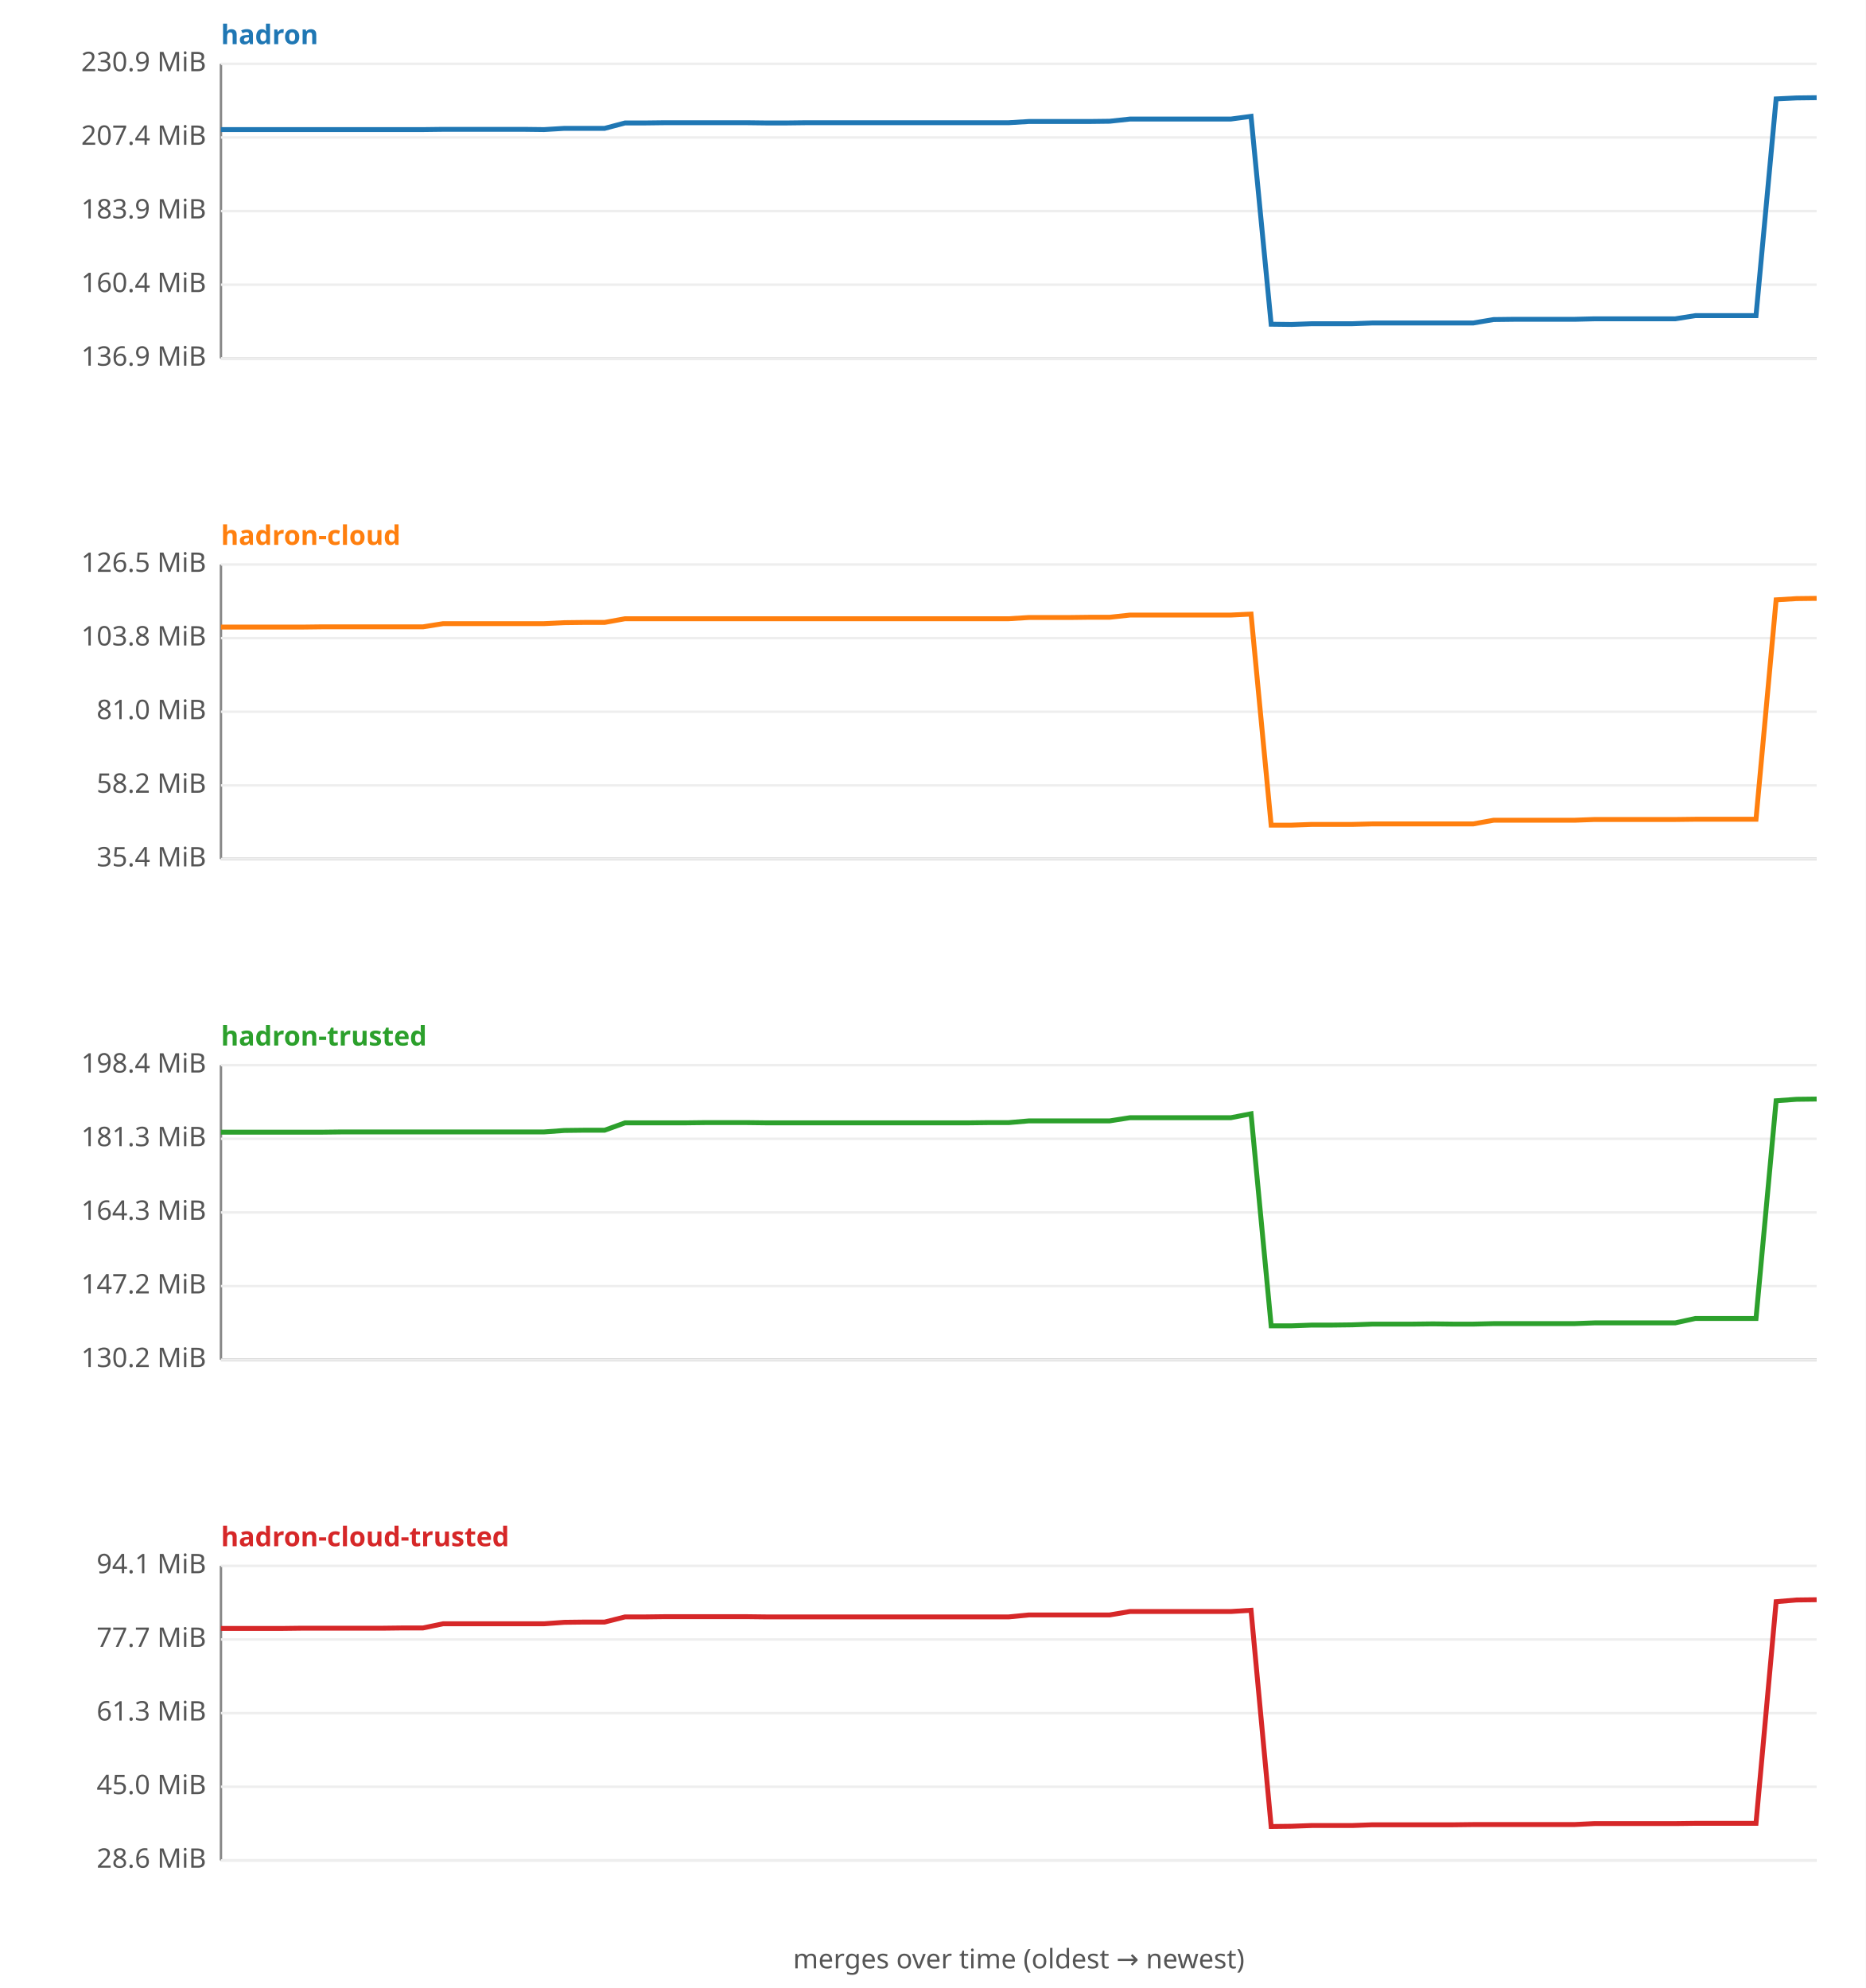
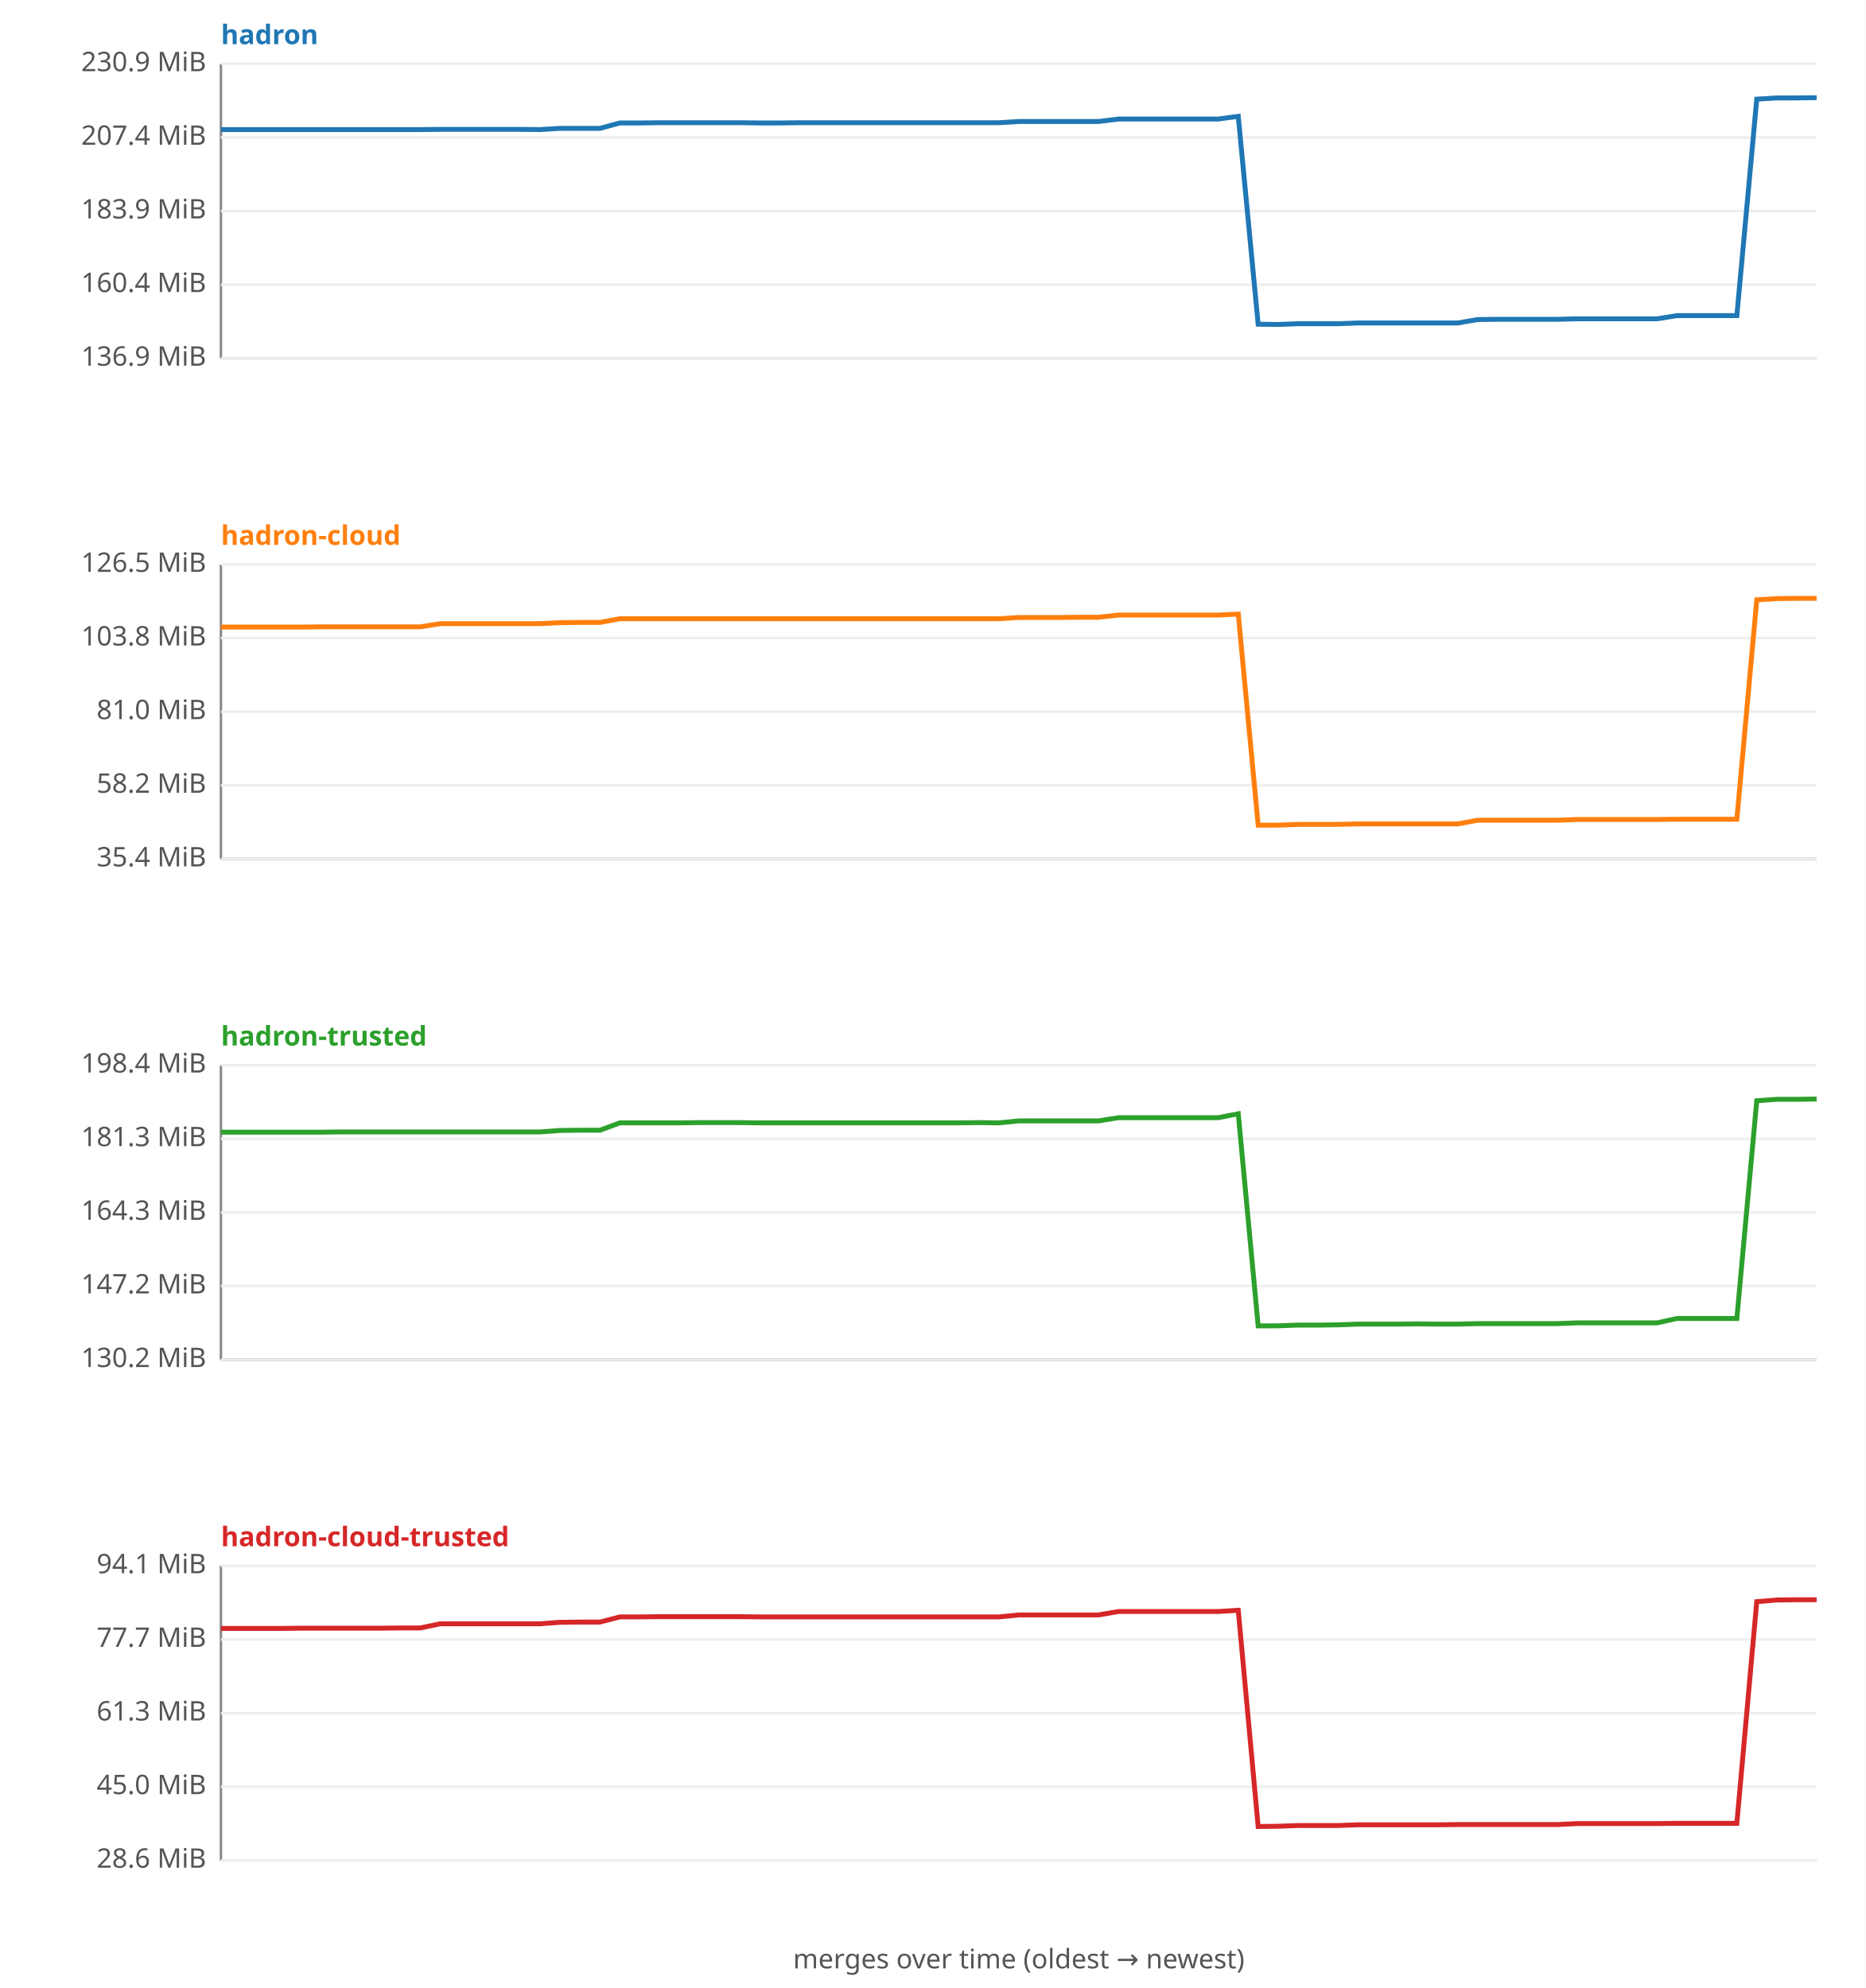
<svg xmlns="http://www.w3.org/2000/svg" width="760" height="810" viewBox="0 0 760 810" font-family="sans-serif" font-size="11">
  <rect width="760" height="810" fill="#ffffff" />
  <text x="90" y="18" fill="#1f77b4" font-weight="bold">hadron</text>
  <line x1="90" y1="26" x2="90" y2="146" stroke="#888" />
  <line x1="90" y1="146" x2="740" y2="146" stroke="#888" />
  <line x1="90" y1="146.0" x2="740" y2="146.0" stroke="#eee" />
  <text x="84" y="149.0" text-anchor="end" fill="#555">136.9 MiB</text>
  <line x1="90" y1="116.0" x2="740" y2="116.0" stroke="#eee" />
  <text x="84" y="119.0" text-anchor="end" fill="#555">160.4 MiB</text>
  <line x1="90" y1="86.0" x2="740" y2="86.0" stroke="#eee" />
  <text x="84" y="89.0" text-anchor="end" fill="#555">183.9 MiB</text>
  <line x1="90" y1="56.0" x2="740" y2="56.0" stroke="#eee" />
  <text x="84" y="59.0" text-anchor="end" fill="#555">207.4 MiB</text>
  <line x1="90" y1="26.0" x2="740" y2="26.0" stroke="#eee" />
  <text x="84" y="29.0" text-anchor="end" fill="#555">230.9 MiB</text>
-   <polyline fill="none" stroke="#1f77b4" stroke-width="2" points="90.0,52.8 98.2,52.8 106.5,52.8 114.7,52.8 122.9,52.8 131.1,52.8 139.4,52.8 147.6,52.8 155.8,52.8 164.1,52.8 172.3,52.8 180.5,52.7 188.7,52.7 197.0,52.7 205.2,52.7 213.4,52.7 221.6,52.8 229.9,52.3 238.1,52.3 246.3,52.3 254.6,50.1 262.8,50.1 271.0,50.0 279.2,50.0 287.5,50.0 295.7,50.0 303.9,50.0 312.2,50.1 320.4,50.1 328.6,50.0 336.8,50.0 345.1,50.0 353.3,50.0 361.5,50.0 369.7,50.0 378.0,50.0 386.2,50.0 394.4,50.0 402.7,50.0 410.9,50.0 419.1,49.5 427.3,49.5 435.6,49.5 443.8,49.5 452.0,49.4 460.3,48.5 468.5,48.5 476.7,48.5 484.9,48.5 493.2,48.5 501.4,48.5 509.6,47.4 517.8,132.1 526.1,132.2 534.3,131.9 542.5,131.9 550.8,131.9 559.0,131.6 567.2,131.6 575.4,131.6 583.7,131.6 591.9,131.6 600.1,131.6 608.4,130.2 616.6,130.1 624.8,130.1 633.0,130.1 641.3,130.1 649.5,129.9 657.7,129.9 665.9,129.9 674.2,129.9 682.4,129.9 690.6,128.6 698.9,128.6 707.1,128.6 715.3,128.6 723.5,40.3 731.8,39.9 740.0,39.8 " />
+   <polyline fill="none" stroke="#1f77b4" stroke-width="2" points="90.0,52.8 98.1,52.8 106.2,52.8 114.4,52.8 122.5,52.8 130.6,52.8 138.8,52.8 146.9,52.8 155.0,52.8 163.1,52.8 171.2,52.8 179.4,52.7 187.5,52.7 195.6,52.7 203.8,52.7 211.9,52.7 220.0,52.8 228.1,52.3 236.2,52.3 244.4,52.3 252.5,50.1 260.6,50.1 268.8,50.0 276.9,50.0 285.0,50.0 293.1,50.0 301.2,50.0 309.4,50.1 317.5,50.1 325.6,50.0 333.8,50.0 341.9,50.0 350.0,50.0 358.1,50.0 366.2,50.0 374.4,50.0 382.5,50.0 390.6,50.0 398.8,50.0 406.9,50.0 415.0,49.5 423.1,49.5 431.2,49.5 439.4,49.5 447.5,49.5 455.6,48.5 463.8,48.5 471.9,48.5 480.0,48.5 488.1,48.5 496.2,48.5 504.4,47.4 512.5,132.1 520.6,132.2 528.8,131.9 536.9,131.9 545.0,131.9 553.1,131.6 561.2,131.6 569.4,131.6 577.5,131.6 585.6,131.6 593.8,131.6 601.9,130.2 610.0,130.1 618.1,130.1 626.2,130.1 634.4,130.1 642.5,129.9 650.6,129.9 658.8,129.9 666.9,129.9 675.0,129.9 683.1,128.6 691.2,128.6 699.4,128.6 707.5,128.6 715.6,40.4 723.8,39.9 731.9,39.9 740.0,39.8 " />
  <text x="90" y="222" fill="#ff7f0e" font-weight="bold">hadron-cloud</text>
  <line x1="90" y1="230" x2="90" y2="350" stroke="#888" />
  <line x1="90" y1="350" x2="740" y2="350" stroke="#888" />
  <line x1="90" y1="350.0" x2="740" y2="350.0" stroke="#eee" />
  <text x="84" y="353.0" text-anchor="end" fill="#555">35.4 MiB</text>
  <line x1="90" y1="320.0" x2="740" y2="320.0" stroke="#eee" />
  <text x="84" y="323.0" text-anchor="end" fill="#555">58.2 MiB</text>
  <line x1="90" y1="290.0" x2="740" y2="290.0" stroke="#eee" />
  <text x="84" y="293.0" text-anchor="end" fill="#555">81.0 MiB</text>
  <line x1="90" y1="260.0" x2="740" y2="260.0" stroke="#eee" />
  <text x="84" y="263.0" text-anchor="end" fill="#555">103.8 MiB</text>
  <line x1="90" y1="230.0" x2="740" y2="230.0" stroke="#eee" />
  <text x="84" y="233.0" text-anchor="end" fill="#555">126.5 MiB</text>
-   <polyline fill="none" stroke="#ff7f0e" stroke-width="2" points="90.0,255.5 98.2,255.5 106.5,255.5 114.7,255.5 122.9,255.5 131.1,255.4 139.4,255.4 147.6,255.4 155.8,255.4 164.1,255.4 172.3,255.4 180.5,254.1 188.7,254.1 197.0,254.1 205.2,254.1 213.4,254.1 221.6,254.1 229.9,253.7 238.1,253.6 246.3,253.6 254.6,252.1 262.8,252.1 271.0,252.1 279.2,252.1 287.5,252.1 295.7,252.1 303.9,252.1 312.2,252.1 320.4,252.1 328.6,252.1 336.8,252.1 345.1,252.1 353.3,252.1 361.5,252.1 369.7,252.1 378.0,252.1 386.2,252.1 394.4,252.1 402.7,252.1 410.9,252.1 419.1,251.6 427.3,251.6 435.6,251.6 443.8,251.5 452.0,251.5 460.3,250.6 468.5,250.6 476.7,250.6 484.9,250.6 493.2,250.6 501.4,250.6 509.6,250.2 517.8,336.2 526.1,336.2 534.3,335.9 542.5,335.9 550.8,335.9 559.0,335.7 567.2,335.7 575.4,335.7 583.7,335.7 591.9,335.7 600.1,335.7 608.4,334.2 616.6,334.2 624.8,334.2 633.0,334.2 641.3,334.2 649.5,333.9 657.7,333.9 665.9,333.9 674.2,333.9 682.4,333.9 690.6,333.8 698.9,333.8 707.1,333.8 715.3,333.8 723.5,244.4 731.8,243.9 740.0,243.8 " />
+   <polyline fill="none" stroke="#ff7f0e" stroke-width="2" points="90.0,255.5 98.1,255.5 106.2,255.5 114.4,255.5 122.5,255.5 130.6,255.4 138.8,255.4 146.9,255.4 155.0,255.4 163.1,255.4 171.2,255.4 179.4,254.1 187.5,254.1 195.6,254.1 203.8,254.1 211.9,254.1 220.0,254.1 228.1,253.7 236.2,253.6 244.4,253.6 252.5,252.1 260.6,252.1 268.8,252.1 276.9,252.1 285.0,252.1 293.1,252.1 301.2,252.1 309.4,252.1 317.5,252.1 325.6,252.1 333.8,252.1 341.9,252.1 350.0,252.1 358.1,252.1 366.2,252.1 374.4,252.1 382.5,252.1 390.6,252.1 398.8,252.1 406.9,252.1 415.0,251.6 423.1,251.6 431.2,251.6 439.4,251.5 447.5,251.5 455.6,250.6 463.8,250.6 471.9,250.6 480.0,250.6 488.1,250.6 496.2,250.6 504.4,250.2 512.5,336.2 520.6,336.2 528.8,335.9 536.9,335.9 545.0,335.9 553.1,335.7 561.2,335.7 569.4,335.7 577.5,335.7 585.6,335.7 593.8,335.7 601.9,334.2 610.0,334.2 618.1,334.2 626.2,334.2 634.4,334.2 642.5,333.9 650.6,333.9 658.8,333.9 666.9,333.9 675.0,333.9 683.1,333.8 691.2,333.8 699.4,333.8 707.5,333.8 715.6,244.4 723.8,243.9 731.9,243.8 740.0,243.8 " />
  <text x="90" y="426" fill="#2ca02c" font-weight="bold">hadron-trusted</text>
  <line x1="90" y1="434" x2="90" y2="554" stroke="#888" />
  <line x1="90" y1="554" x2="740" y2="554" stroke="#888" />
  <line x1="90" y1="554.0" x2="740" y2="554.0" stroke="#eee" />
  <text x="84" y="557.0" text-anchor="end" fill="#555">130.2 MiB</text>
  <line x1="90" y1="524.0" x2="740" y2="524.0" stroke="#eee" />
  <text x="84" y="527.0" text-anchor="end" fill="#555">147.2 MiB</text>
  <line x1="90" y1="494.0" x2="740" y2="494.0" stroke="#eee" />
  <text x="84" y="497.0" text-anchor="end" fill="#555">164.3 MiB</text>
  <line x1="90" y1="464.0" x2="740" y2="464.0" stroke="#eee" />
  <text x="84" y="467.0" text-anchor="end" fill="#555">181.3 MiB</text>
  <line x1="90" y1="434.0" x2="740" y2="434.0" stroke="#eee" />
  <text x="84" y="437.0" text-anchor="end" fill="#555">198.4 MiB</text>
-   <polyline fill="none" stroke="#2ca02c" stroke-width="2" points="90.0,461.3 98.2,461.3 106.5,461.3 114.7,461.3 122.9,461.3 131.1,461.3 139.4,461.2 147.6,461.2 155.8,461.2 164.1,461.2 172.3,461.2 180.5,461.2 188.7,461.2 197.0,461.2 205.2,461.2 213.4,461.2 221.6,461.2 229.9,460.6 238.1,460.5 246.3,460.5 254.6,457.5 262.8,457.5 271.0,457.5 279.2,457.5 287.5,457.4 295.7,457.4 303.9,457.4 312.2,457.5 320.4,457.5 328.6,457.5 336.8,457.5 345.1,457.5 353.3,457.5 361.5,457.5 369.7,457.5 378.0,457.5 386.2,457.5 394.4,457.5 402.7,457.4 410.9,457.4 419.1,456.7 427.3,456.7 435.6,456.7 443.8,456.7 452.0,456.7 460.3,455.4 468.5,455.4 476.7,455.4 484.9,455.4 493.2,455.4 501.4,455.4 509.6,453.8 517.8,540.2 526.1,540.2 534.3,539.9 542.5,539.9 550.8,539.8 559.0,539.5 567.2,539.5 575.4,539.5 583.7,539.4 591.9,539.5 600.1,539.5 608.4,539.3 616.6,539.3 624.8,539.3 633.0,539.3 641.3,539.3 649.5,539.0 657.7,539.0 665.9,539.0 674.2,539.0 682.4,539.0 690.6,537.2 698.9,537.2 707.1,537.2 715.3,537.2 723.5,448.5 731.8,447.9 740.0,447.8 " />
+   <polyline fill="none" stroke="#2ca02c" stroke-width="2" points="90.0,461.3 98.1,461.3 106.2,461.3 114.4,461.3 122.5,461.3 130.6,461.3 138.8,461.2 146.9,461.2 155.0,461.2 163.1,461.2 171.2,461.2 179.4,461.2 187.5,461.2 195.6,461.2 203.8,461.2 211.9,461.2 220.0,461.2 228.1,460.6 236.2,460.5 244.4,460.5 252.5,457.5 260.6,457.5 268.8,457.5 276.9,457.5 285.0,457.4 293.1,457.4 301.2,457.4 309.4,457.5 317.5,457.5 325.6,457.5 333.8,457.5 341.9,457.5 350.0,457.5 358.1,457.5 366.2,457.5 374.4,457.5 382.5,457.5 390.6,457.5 398.8,457.4 406.9,457.5 415.0,456.7 423.1,456.7 431.2,456.7 439.4,456.7 447.5,456.7 455.6,455.4 463.8,455.4 471.9,455.4 480.0,455.4 488.1,455.4 496.2,455.4 504.4,453.8 512.5,540.2 520.6,540.2 528.8,539.9 536.9,539.9 545.0,539.8 553.1,539.5 561.2,539.5 569.4,539.5 577.5,539.4 585.6,539.5 593.8,539.5 601.9,539.3 610.0,539.3 618.1,539.3 626.2,539.3 634.4,539.3 642.5,539.0 650.6,539.0 658.8,539.0 666.9,539.0 675.0,539.0 683.1,537.2 691.2,537.2 699.4,537.2 707.5,537.2 715.6,448.5 723.8,447.9 731.9,447.9 740.0,447.8 " />
  <text x="90" y="630" fill="#d62728" font-weight="bold">hadron-cloud-trusted</text>
  <line x1="90" y1="638" x2="90" y2="758" stroke="#888" />
  <line x1="90" y1="758" x2="740" y2="758" stroke="#888" />
  <line x1="90" y1="758.0" x2="740" y2="758.0" stroke="#eee" />
  <text x="84" y="761.0" text-anchor="end" fill="#555">28.6 MiB</text>
  <line x1="90" y1="728.0" x2="740" y2="728.0" stroke="#eee" />
  <text x="84" y="731.0" text-anchor="end" fill="#555">45.0 MiB</text>
  <line x1="90" y1="698.0" x2="740" y2="698.0" stroke="#eee" />
  <text x="84" y="701.0" text-anchor="end" fill="#555">61.3 MiB</text>
  <line x1="90" y1="668.0" x2="740" y2="668.0" stroke="#eee" />
  <text x="84" y="671.0" text-anchor="end" fill="#555">77.7 MiB</text>
  <line x1="90" y1="638.0" x2="740" y2="638.0" stroke="#eee" />
  <text x="84" y="641.0" text-anchor="end" fill="#555">94.1 MiB</text>
-   <polyline fill="none" stroke="#d62728" stroke-width="2" points="90.0,663.5 98.2,663.5 106.5,663.5 114.7,663.5 122.9,663.4 131.1,663.4 139.4,663.4 147.6,663.4 155.8,663.4 164.1,663.3 172.3,663.3 180.5,661.6 188.7,661.6 197.0,661.6 205.2,661.6 213.4,661.6 221.6,661.6 229.9,661.0 238.1,660.9 246.3,660.9 254.6,658.8 262.8,658.8 271.0,658.7 279.2,658.7 287.5,658.7 295.7,658.7 303.9,658.7 312.2,658.8 320.4,658.8 328.6,658.8 336.8,658.8 345.1,658.8 353.3,658.8 361.5,658.8 369.7,658.8 378.0,658.8 386.2,658.8 394.4,658.8 402.7,658.8 410.9,658.8 419.1,658.0 427.3,658.0 435.6,658.0 443.8,658.0 452.0,658.0 460.3,656.6 468.5,656.6 476.7,656.6 484.9,656.6 493.2,656.6 501.4,656.6 509.6,656.1 517.8,744.2 526.1,744.1 534.3,743.8 542.5,743.8 550.8,743.8 559.0,743.5 567.2,743.5 575.4,743.5 583.7,743.5 591.9,743.5 600.1,743.4 608.4,743.4 616.6,743.4 624.8,743.4 633.0,743.4 641.3,743.4 649.5,743.0 657.7,743.0 665.9,743.0 674.2,743.0 682.4,743.0 690.6,742.9 698.9,742.9 707.1,742.9 715.3,742.9 723.5,652.6 731.8,651.9 740.0,651.8 " />
+   <polyline fill="none" stroke="#d62728" stroke-width="2" points="90.0,663.5 98.1,663.5 106.2,663.5 114.4,663.5 122.5,663.4 130.6,663.4 138.8,663.4 146.9,663.4 155.0,663.4 163.1,663.3 171.2,663.3 179.4,661.6 187.5,661.6 195.6,661.6 203.8,661.6 211.9,661.6 220.0,661.6 228.1,661.0 236.2,660.9 244.4,660.9 252.5,658.8 260.6,658.8 268.8,658.7 276.9,658.7 285.0,658.7 293.1,658.7 301.2,658.7 309.4,658.8 317.5,658.8 325.6,658.8 333.8,658.8 341.9,658.8 350.0,658.8 358.1,658.8 366.2,658.8 374.4,658.8 382.5,658.8 390.6,658.8 398.8,658.8 406.9,658.8 415.0,658.0 423.1,658.0 431.2,658.0 439.4,658.0 447.5,658.0 455.6,656.6 463.8,656.6 471.9,656.6 480.0,656.6 488.1,656.6 496.2,656.6 504.4,656.1 512.5,744.2 520.6,744.1 528.8,743.8 536.9,743.8 545.0,743.8 553.1,743.5 561.2,743.5 569.4,743.5 577.5,743.5 585.6,743.5 593.8,743.4 601.9,743.4 610.0,743.4 618.1,743.4 626.2,743.4 634.4,743.4 642.5,743.0 650.6,743.0 658.8,743.0 666.9,743.0 675.0,743.0 683.1,742.9 691.2,742.9 699.4,742.9 707.5,742.9 715.6,652.6 723.8,651.9 731.9,651.8 740.0,651.8 " />
  <text x="415" y="802" text-anchor="middle" fill="#555">merges over time (oldest → newest)</text>
</svg>
